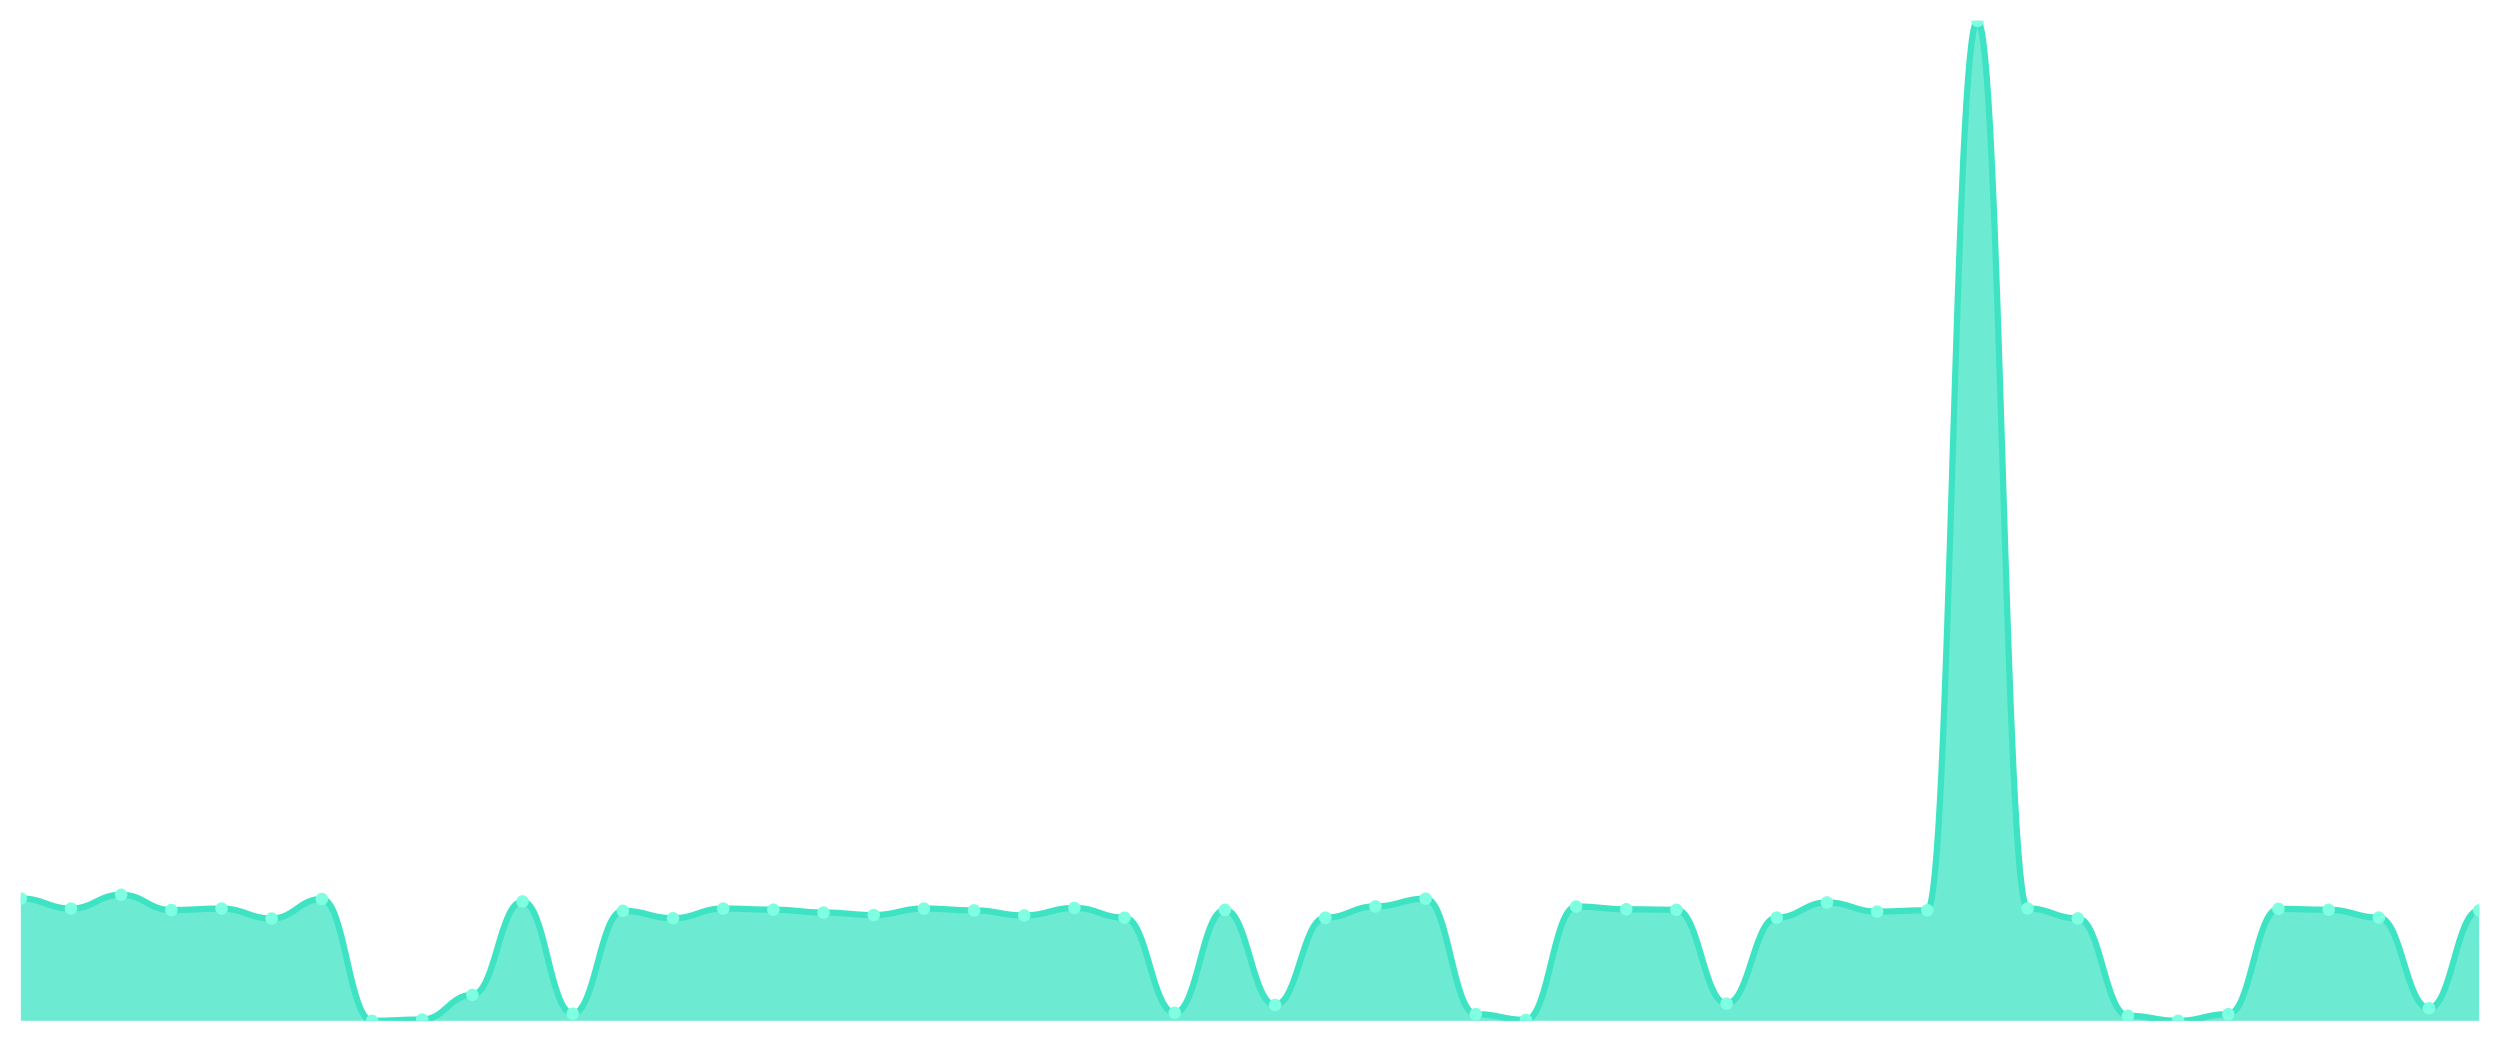
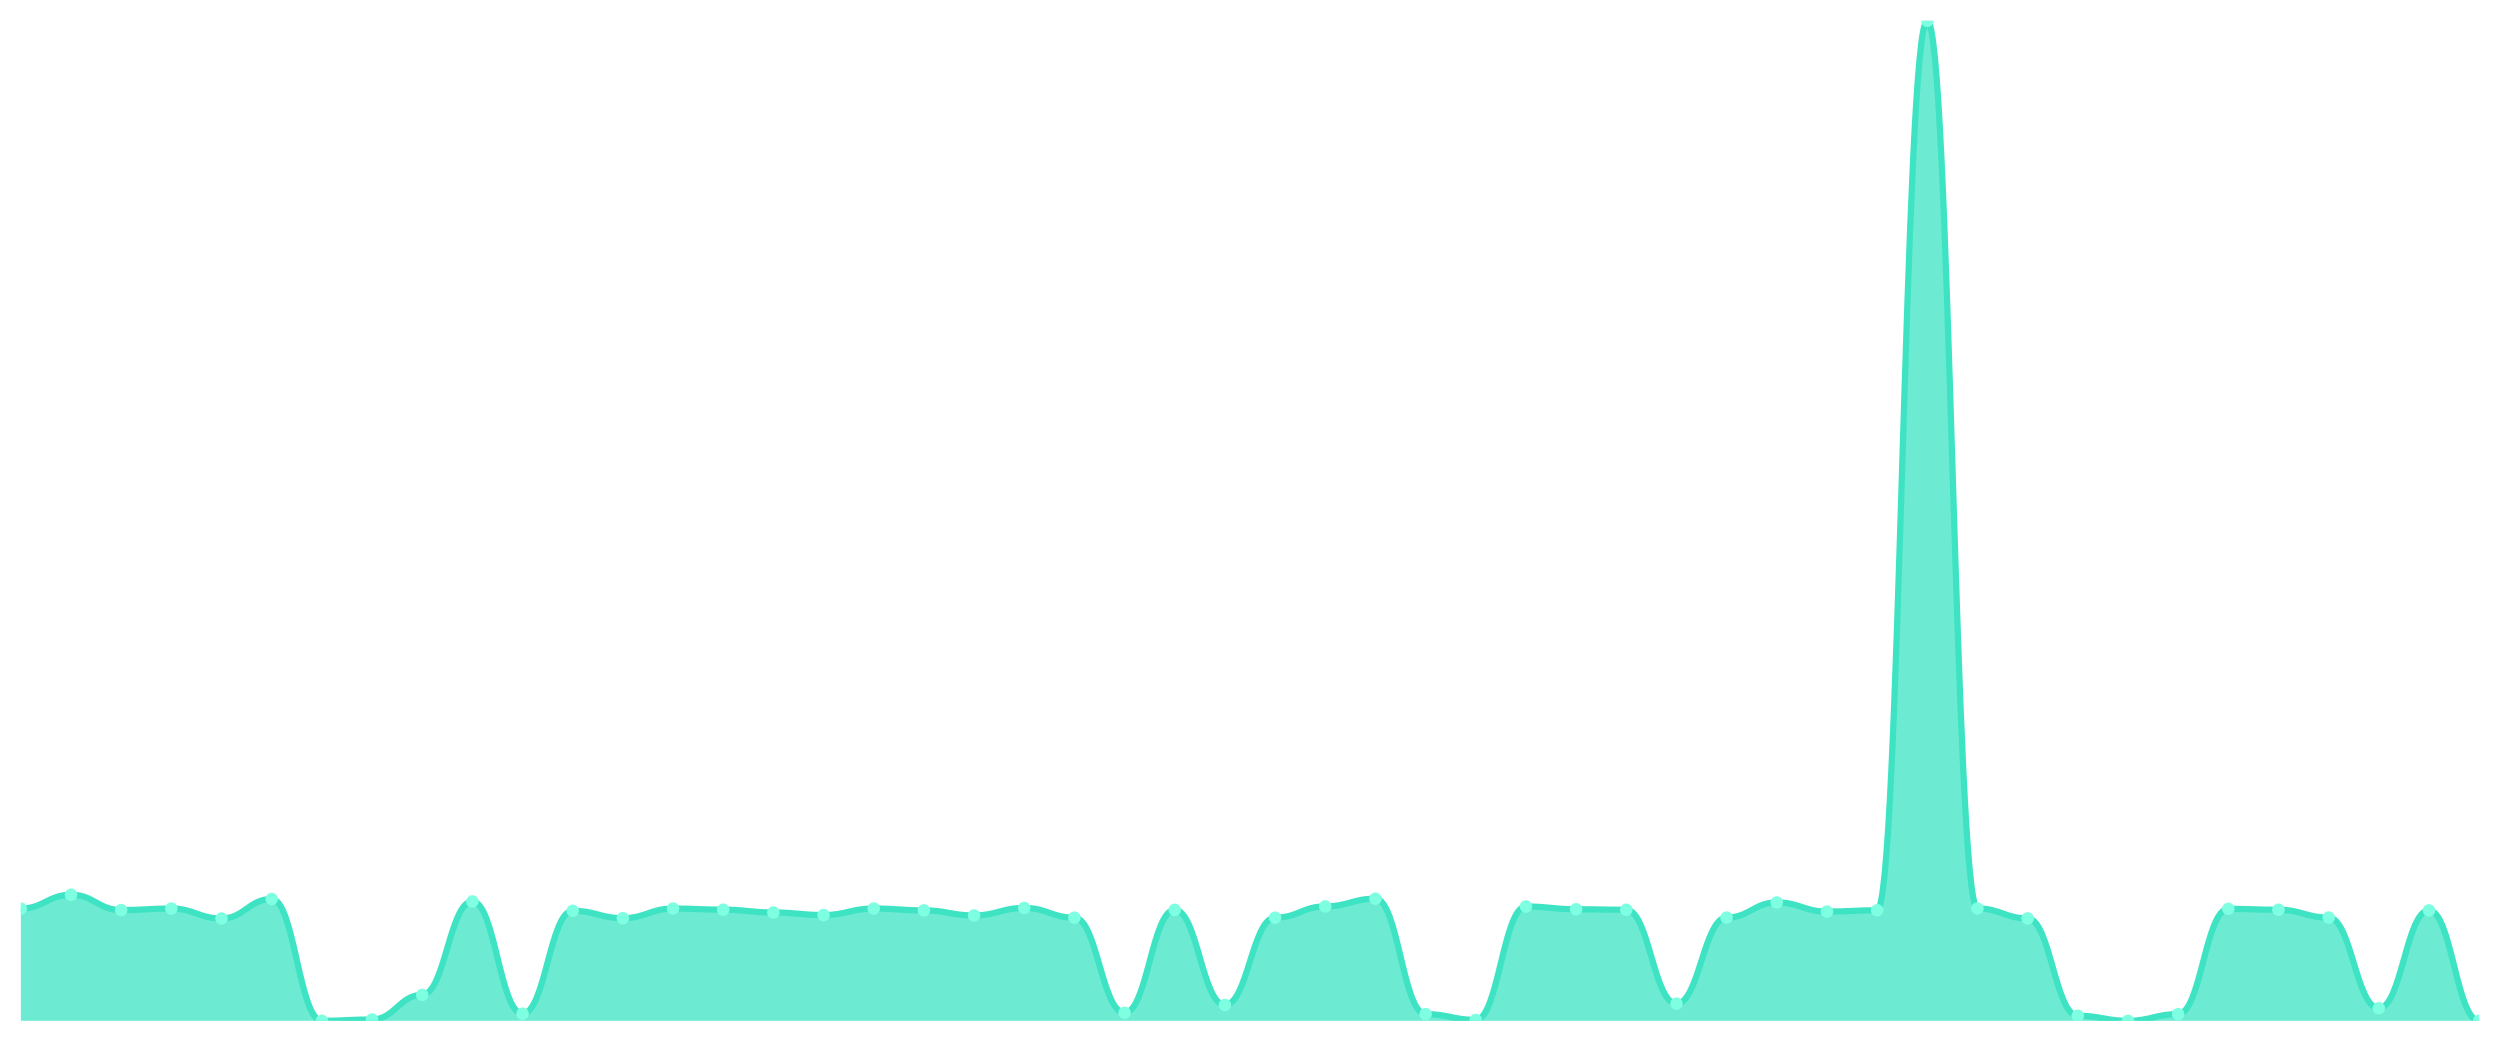
<svg xmlns="http://www.w3.org/2000/svg" viewBox="0 0 1200 500" width="1200" height="500">
  <defs>
    <clipPath id="c">
      <rect x="10" y="10" width="1180" height="480" />
    </clipPath>
  </defs>
  <rect width="1200" height="500" fill="none" />
  <g clip-path="url(#c)">
-     <path d="M 10,490 L 10,431.279 C 20.837,431.279 23.245,436.104 34.082,436.104 C 44.918,436.104 47.327,429.476 58.163,429.476 C 69,429.476 71.408,436.835 82.245,436.835 C 93.082,436.835 95.49,436.104 106.327,436.104 C 117.163,436.104 119.571,440.879 130.408,440.879 C 141.245,440.879 143.653,431.523 154.49,431.523 C 165.327,431.523 167.735,490 178.571,490 C 189.408,490 191.816,489.366 202.653,489.366 C 213.49,489.366 215.898,477.525 226.735,477.525 C 237.571,477.525 239.98,432.692 250.816,432.692 C 261.653,432.692 264.061,486.589 274.898,486.589 C 285.735,486.589 288.143,437.176 298.98,437.176 C 309.816,437.176 312.224,440.733 323.061,440.733 C 333.898,440.733 336.306,436.104 347.143,436.104 C 357.98,436.104 360.388,436.64 371.224,436.64 C 382.061,436.64 384.469,438.004 395.306,438.004 C 406.143,438.004 408.551,439.222 419.388,439.222 C 430.224,439.222 432.633,436.104 443.469,436.104 C 454.306,436.104 456.714,436.981 467.551,436.981 C 478.388,436.981 480.796,439.417 491.633,439.417 C 502.469,439.417 504.878,435.811 515.714,435.811 C 526.551,435.811 528.959,440.489 539.796,440.489 C 550.633,440.489 553.041,486.15 563.878,486.15 C 574.714,486.15 577.122,436.737 587.959,436.737 C 598.796,436.737 601.204,482.398 612.041,482.398 C 622.878,482.398 625.286,440.489 636.122,440.489 C 646.959,440.489 649.367,435.08 660.204,435.08 C 671.041,435.08 673.449,431.377 684.286,431.377 C 695.122,431.377 697.531,486.784 708.367,486.784 C 719.204,486.784 721.612,489.561 732.449,489.561 C 743.286,489.561 745.694,435.129 756.531,435.129 C 767.367,435.129 769.776,436.445 780.612,436.445 C 791.449,436.445 793.857,436.688 804.694,436.688 C 815.531,436.688 817.939,481.764 828.776,481.764 C 839.612,481.764 842.02,440.441 852.857,440.441 C 863.694,440.441 866.102,433.18 876.939,433.18 C 887.776,433.18 890.184,437.565 901.02,437.565 C 911.857,437.565 914.265,436.932 925.102,436.932 C 935.939,436.932 938.347,10 949.184,10 C 960.02,10 962.429,436.055 973.265,436.055 C 984.102,436.055 986.51,440.83 997.347,440.83 C 1008.184,440.83 1010.592,487.563 1021.429,487.563 C 1032.265,487.563 1034.673,490 1045.51,490 C 1056.347,490 1058.755,486.784 1069.592,486.784 C 1080.429,486.784 1082.837,436.25 1093.673,436.25 C 1104.51,436.25 1106.918,436.688 1117.755,436.688 C 1128.592,436.688 1131,440.441 1141.837,440.441 C 1152.673,440.441 1155.082,483.957 1165.918,483.957 C 1176.755,483.957 1179.163,436.981 1190,436.981 L 1190,490 Z" fill="rgba(61,227,195,0.75)" />
-     <path d="M 10,431.279 C 20.837,431.279 23.245,436.104 34.082,436.104 C 44.918,436.104 47.327,429.476 58.163,429.476 C 69,429.476 71.408,436.835 82.245,436.835 C 93.082,436.835 95.49,436.104 106.327,436.104 C 117.163,436.104 119.571,440.879 130.408,440.879 C 141.245,440.879 143.653,431.523 154.49,431.523 C 165.327,431.523 167.735,490 178.571,490 C 189.408,490 191.816,489.366 202.653,489.366 C 213.49,489.366 215.898,477.525 226.735,477.525 C 237.571,477.525 239.98,432.692 250.816,432.692 C 261.653,432.692 264.061,486.589 274.898,486.589 C 285.735,486.589 288.143,437.176 298.98,437.176 C 309.816,437.176 312.224,440.733 323.061,440.733 C 333.898,440.733 336.306,436.104 347.143,436.104 C 357.98,436.104 360.388,436.64 371.224,436.64 C 382.061,436.64 384.469,438.004 395.306,438.004 C 406.143,438.004 408.551,439.222 419.388,439.222 C 430.224,439.222 432.633,436.104 443.469,436.104 C 454.306,436.104 456.714,436.981 467.551,436.981 C 478.388,436.981 480.796,439.417 491.633,439.417 C 502.469,439.417 504.878,435.811 515.714,435.811 C 526.551,435.811 528.959,440.489 539.796,440.489 C 550.633,440.489 553.041,486.15 563.878,486.15 C 574.714,486.15 577.122,436.737 587.959,436.737 C 598.796,436.737 601.204,482.398 612.041,482.398 C 622.878,482.398 625.286,440.489 636.122,440.489 C 646.959,440.489 649.367,435.08 660.204,435.08 C 671.041,435.08 673.449,431.377 684.286,431.377 C 695.122,431.377 697.531,486.784 708.367,486.784 C 719.204,486.784 721.612,489.561 732.449,489.561 C 743.286,489.561 745.694,435.129 756.531,435.129 C 767.367,435.129 769.776,436.445 780.612,436.445 C 791.449,436.445 793.857,436.688 804.694,436.688 C 815.531,436.688 817.939,481.764 828.776,481.764 C 839.612,481.764 842.02,440.441 852.857,440.441 C 863.694,440.441 866.102,433.18 876.939,433.18 C 887.776,433.18 890.184,437.565 901.02,437.565 C 911.857,437.565 914.265,436.932 925.102,436.932 C 935.939,436.932 938.347,10 949.184,10 C 960.02,10 962.429,436.055 973.265,436.055 C 984.102,436.055 986.51,440.83 997.347,440.83 C 1008.184,440.83 1010.592,487.563 1021.429,487.563 C 1032.265,487.563 1034.673,490 1045.51,490 C 1056.347,490 1058.755,486.784 1069.592,486.784 C 1080.429,486.784 1082.837,436.25 1093.673,436.25 C 1104.51,436.25 1106.918,436.688 1117.755,436.688 C 1128.592,436.688 1131,440.441 1141.837,440.441 C 1152.673,440.441 1155.082,483.957 1165.918,483.957 C 1176.755,483.957 1179.163,436.981 1190,436.981" fill="none" stroke="#3de3c3" stroke-width="3" stroke-linecap="round" stroke-linejoin="round" />
-     <circle cx="10" cy="431.279" r="3" fill="#7fffe1" />
-     <circle cx="34.082" cy="436.104" r="3" fill="#7fffe1" />
-     <circle cx="58.163" cy="429.476" r="3" fill="#7fffe1" />
-     <circle cx="82.245" cy="436.835" r="3" fill="#7fffe1" />
-     <circle cx="106.327" cy="436.104" r="3" fill="#7fffe1" />
-     <circle cx="130.408" cy="440.879" r="3" fill="#7fffe1" />
-     <circle cx="154.49" cy="431.523" r="3" fill="#7fffe1" />
-     <circle cx="178.571" cy="490" r="3" fill="#7fffe1" />
-     <circle cx="202.653" cy="489.366" r="3" fill="#7fffe1" />
-     <circle cx="226.735" cy="477.525" r="3" fill="#7fffe1" />
-     <circle cx="250.816" cy="432.692" r="3" fill="#7fffe1" />
-     <circle cx="274.898" cy="486.589" r="3" fill="#7fffe1" />
-     <circle cx="298.98" cy="437.176" r="3" fill="#7fffe1" />
-     <circle cx="323.061" cy="440.733" r="3" fill="#7fffe1" />
-     <circle cx="347.143" cy="436.104" r="3" fill="#7fffe1" />
-     <circle cx="371.224" cy="436.64" r="3" fill="#7fffe1" />
-     <circle cx="395.306" cy="438.004" r="3" fill="#7fffe1" />
-     <circle cx="419.388" cy="439.222" r="3" fill="#7fffe1" />
-     <circle cx="443.469" cy="436.104" r="3" fill="#7fffe1" />
-     <circle cx="467.551" cy="436.981" r="3" fill="#7fffe1" />
-     <circle cx="491.633" cy="439.417" r="3" fill="#7fffe1" />
-     <circle cx="515.714" cy="435.811" r="3" fill="#7fffe1" />
-     <circle cx="539.796" cy="440.489" r="3" fill="#7fffe1" />
-     <circle cx="563.878" cy="486.15" r="3" fill="#7fffe1" />
-     <circle cx="587.959" cy="436.737" r="3" fill="#7fffe1" />
-     <circle cx="612.041" cy="482.398" r="3" fill="#7fffe1" />
-     <circle cx="636.122" cy="440.489" r="3" fill="#7fffe1" />
-     <circle cx="660.204" cy="435.08" r="3" fill="#7fffe1" />
-     <circle cx="684.286" cy="431.377" r="3" fill="#7fffe1" />
-     <circle cx="708.367" cy="486.784" r="3" fill="#7fffe1" />
-     <circle cx="732.449" cy="489.561" r="3" fill="#7fffe1" />
-     <circle cx="756.531" cy="435.129" r="3" fill="#7fffe1" />
-     <circle cx="780.612" cy="436.445" r="3" fill="#7fffe1" />
-     <circle cx="804.694" cy="436.688" r="3" fill="#7fffe1" />
-     <circle cx="828.776" cy="481.764" r="3" fill="#7fffe1" />
-     <circle cx="852.857" cy="440.441" r="3" fill="#7fffe1" />
-     <circle cx="876.939" cy="433.18" r="3" fill="#7fffe1" />
-     <circle cx="901.02" cy="437.565" r="3" fill="#7fffe1" />
-     <circle cx="925.102" cy="436.932" r="3" fill="#7fffe1" />
-     <circle cx="949.184" cy="10" r="3" fill="#7fffe1" />
-     <circle cx="973.265" cy="436.055" r="3" fill="#7fffe1" />
-     <circle cx="997.347" cy="440.83" r="3" fill="#7fffe1" />
-     <circle cx="1021.429" cy="487.563" r="3" fill="#7fffe1" />
-     <circle cx="1045.51" cy="490" r="3" fill="#7fffe1" />
-     <circle cx="1069.592" cy="486.784" r="3" fill="#7fffe1" />
-     <circle cx="1093.673" cy="436.25" r="3" fill="#7fffe1" />
-     <circle cx="1117.755" cy="436.688" r="3" fill="#7fffe1" />
-     <circle cx="1141.837" cy="440.441" r="3" fill="#7fffe1" />
-     <circle cx="1165.918" cy="483.957" r="3" fill="#7fffe1" />
-     <circle cx="1190" cy="436.981" r="3" fill="#7fffe1" />
+     <path d="M 10,490 L 10,436.104 C 20.837,436.104 23.245,429.476 34.082,429.476 C 44.918,429.476 47.327,436.835 58.163,436.835 C 69,436.835 71.408,436.104 82.245,436.104 C 93.082,436.104 95.49,440.879 106.327,440.879 C 117.163,440.879 119.571,431.523 130.408,431.523 C 141.245,431.523 143.653,490 154.49,490 C 165.327,490 167.735,489.366 178.571,489.366 C 189.408,489.366 191.816,477.525 202.653,477.525 C 213.49,477.525 215.898,432.692 226.735,432.692 C 237.571,432.692 239.98,486.589 250.816,486.589 C 261.653,486.589 264.061,437.176 274.898,437.176 C 285.735,437.176 288.143,440.733 298.98,440.733 C 309.816,440.733 312.224,436.104 323.061,436.104 C 333.898,436.104 336.306,436.64 347.143,436.64 C 357.98,436.64 360.388,438.004 371.224,438.004 C 382.061,438.004 384.469,439.222 395.306,439.222 C 406.143,439.222 408.551,436.104 419.388,436.104 C 430.224,436.104 432.633,436.981 443.469,436.981 C 454.306,436.981 456.714,439.417 467.551,439.417 C 478.388,439.417 480.796,435.811 491.633,435.811 C 502.469,435.811 504.878,440.489 515.714,440.489 C 526.551,440.489 528.959,486.15 539.796,486.15 C 550.633,486.15 553.041,436.737 563.878,436.737 C 574.714,436.737 577.122,482.398 587.959,482.398 C 598.796,482.398 601.204,440.489 612.041,440.489 C 622.878,440.489 625.286,435.08 636.122,435.08 C 646.959,435.08 649.367,431.377 660.204,431.377 C 671.041,431.377 673.449,486.784 684.286,486.784 C 695.122,486.784 697.531,489.561 708.367,489.561 C 719.204,489.561 721.612,435.129 732.449,435.129 C 743.286,435.129 745.694,436.445 756.531,436.445 C 767.367,436.445 769.776,436.688 780.612,436.688 C 791.449,436.688 793.857,481.764 804.694,481.764 C 815.531,481.764 817.939,440.441 828.776,440.441 C 839.612,440.441 842.02,433.18 852.857,433.18 C 863.694,433.18 866.102,437.565 876.939,437.565 C 887.776,437.565 890.184,436.932 901.02,436.932 C 911.857,436.932 914.265,10 925.102,10 C 935.939,10 938.347,436.055 949.184,436.055 C 960.02,436.055 962.429,440.83 973.265,440.83 C 984.102,440.83 986.51,487.563 997.347,487.563 C 1008.184,487.563 1010.592,490 1021.429,490 C 1032.265,490 1034.673,486.784 1045.51,486.784 C 1056.347,486.784 1058.755,436.25 1069.592,436.25 C 1080.429,436.25 1082.837,436.688 1093.673,436.688 C 1104.51,436.688 1106.918,440.441 1117.755,440.441 C 1128.592,440.441 1131,483.957 1141.837,483.957 C 1152.673,483.957 1155.082,436.981 1165.918,436.981 C 1176.755,436.981 1179.163,490 1190,490 L 1190,490 Z" fill="rgba(61,227,195,0.75)" />
+     <path d="M 10,436.104 C 20.837,436.104 23.245,429.476 34.082,429.476 C 44.918,429.476 47.327,436.835 58.163,436.835 C 69,436.835 71.408,436.104 82.245,436.104 C 93.082,436.104 95.49,440.879 106.327,440.879 C 117.163,440.879 119.571,431.523 130.408,431.523 C 141.245,431.523 143.653,490 154.49,490 C 165.327,490 167.735,489.366 178.571,489.366 C 189.408,489.366 191.816,477.525 202.653,477.525 C 213.49,477.525 215.898,432.692 226.735,432.692 C 237.571,432.692 239.98,486.589 250.816,486.589 C 261.653,486.589 264.061,437.176 274.898,437.176 C 285.735,437.176 288.143,440.733 298.98,440.733 C 309.816,440.733 312.224,436.104 323.061,436.104 C 333.898,436.104 336.306,436.64 347.143,436.64 C 357.98,436.64 360.388,438.004 371.224,438.004 C 382.061,438.004 384.469,439.222 395.306,439.222 C 406.143,439.222 408.551,436.104 419.388,436.104 C 430.224,436.104 432.633,436.981 443.469,436.981 C 454.306,436.981 456.714,439.417 467.551,439.417 C 478.388,439.417 480.796,435.811 491.633,435.811 C 502.469,435.811 504.878,440.489 515.714,440.489 C 526.551,440.489 528.959,486.15 539.796,486.15 C 550.633,486.15 553.041,436.737 563.878,436.737 C 574.714,436.737 577.122,482.398 587.959,482.398 C 598.796,482.398 601.204,440.489 612.041,440.489 C 622.878,440.489 625.286,435.08 636.122,435.08 C 646.959,435.08 649.367,431.377 660.204,431.377 C 671.041,431.377 673.449,486.784 684.286,486.784 C 695.122,486.784 697.531,489.561 708.367,489.561 C 719.204,489.561 721.612,435.129 732.449,435.129 C 743.286,435.129 745.694,436.445 756.531,436.445 C 767.367,436.445 769.776,436.688 780.612,436.688 C 791.449,436.688 793.857,481.764 804.694,481.764 C 815.531,481.764 817.939,440.441 828.776,440.441 C 839.612,440.441 842.02,433.18 852.857,433.18 C 863.694,433.18 866.102,437.565 876.939,437.565 C 887.776,437.565 890.184,436.932 901.02,436.932 C 911.857,436.932 914.265,10 925.102,10 C 935.939,10 938.347,436.055 949.184,436.055 C 960.02,436.055 962.429,440.83 973.265,440.83 C 984.102,440.83 986.51,487.563 997.347,487.563 C 1008.184,487.563 1010.592,490 1021.429,490 C 1032.265,490 1034.673,486.784 1045.51,486.784 C 1056.347,486.784 1058.755,436.25 1069.592,436.25 C 1080.429,436.25 1082.837,436.688 1093.673,436.688 C 1104.51,436.688 1106.918,440.441 1117.755,440.441 C 1128.592,440.441 1131,483.957 1141.837,483.957 C 1152.673,483.957 1155.082,436.981 1165.918,436.981 C 1176.755,436.981 1179.163,490 1190,490" fill="none" stroke="#3de3c3" stroke-width="3" stroke-linecap="round" stroke-linejoin="round" />
+     <circle cx="10" cy="436.104" r="3" fill="#7fffe1" />
+     <circle cx="34.082" cy="429.476" r="3" fill="#7fffe1" />
+     <circle cx="58.163" cy="436.835" r="3" fill="#7fffe1" />
+     <circle cx="82.245" cy="436.104" r="3" fill="#7fffe1" />
+     <circle cx="106.327" cy="440.879" r="3" fill="#7fffe1" />
+     <circle cx="130.408" cy="431.523" r="3" fill="#7fffe1" />
+     <circle cx="154.49" cy="490" r="3" fill="#7fffe1" />
+     <circle cx="178.571" cy="489.366" r="3" fill="#7fffe1" />
+     <circle cx="202.653" cy="477.525" r="3" fill="#7fffe1" />
+     <circle cx="226.735" cy="432.692" r="3" fill="#7fffe1" />
+     <circle cx="250.816" cy="486.589" r="3" fill="#7fffe1" />
+     <circle cx="274.898" cy="437.176" r="3" fill="#7fffe1" />
+     <circle cx="298.98" cy="440.733" r="3" fill="#7fffe1" />
+     <circle cx="323.061" cy="436.104" r="3" fill="#7fffe1" />
+     <circle cx="347.143" cy="436.64" r="3" fill="#7fffe1" />
+     <circle cx="371.224" cy="438.004" r="3" fill="#7fffe1" />
+     <circle cx="395.306" cy="439.222" r="3" fill="#7fffe1" />
+     <circle cx="419.388" cy="436.104" r="3" fill="#7fffe1" />
+     <circle cx="443.469" cy="436.981" r="3" fill="#7fffe1" />
+     <circle cx="467.551" cy="439.417" r="3" fill="#7fffe1" />
+     <circle cx="491.633" cy="435.811" r="3" fill="#7fffe1" />
+     <circle cx="515.714" cy="440.489" r="3" fill="#7fffe1" />
+     <circle cx="539.796" cy="486.15" r="3" fill="#7fffe1" />
+     <circle cx="563.878" cy="436.737" r="3" fill="#7fffe1" />
+     <circle cx="587.959" cy="482.398" r="3" fill="#7fffe1" />
+     <circle cx="612.041" cy="440.489" r="3" fill="#7fffe1" />
+     <circle cx="636.122" cy="435.08" r="3" fill="#7fffe1" />
+     <circle cx="660.204" cy="431.377" r="3" fill="#7fffe1" />
+     <circle cx="684.286" cy="486.784" r="3" fill="#7fffe1" />
+     <circle cx="708.367" cy="489.561" r="3" fill="#7fffe1" />
+     <circle cx="732.449" cy="435.129" r="3" fill="#7fffe1" />
+     <circle cx="756.531" cy="436.445" r="3" fill="#7fffe1" />
+     <circle cx="780.612" cy="436.688" r="3" fill="#7fffe1" />
+     <circle cx="804.694" cy="481.764" r="3" fill="#7fffe1" />
+     <circle cx="828.776" cy="440.441" r="3" fill="#7fffe1" />
+     <circle cx="852.857" cy="433.18" r="3" fill="#7fffe1" />
+     <circle cx="876.939" cy="437.565" r="3" fill="#7fffe1" />
+     <circle cx="901.02" cy="436.932" r="3" fill="#7fffe1" />
+     <circle cx="925.102" cy="10" r="3" fill="#7fffe1" />
+     <circle cx="949.184" cy="436.055" r="3" fill="#7fffe1" />
+     <circle cx="973.265" cy="440.83" r="3" fill="#7fffe1" />
+     <circle cx="997.347" cy="487.563" r="3" fill="#7fffe1" />
+     <circle cx="1021.429" cy="490" r="3" fill="#7fffe1" />
+     <circle cx="1045.51" cy="486.784" r="3" fill="#7fffe1" />
+     <circle cx="1069.592" cy="436.25" r="3" fill="#7fffe1" />
+     <circle cx="1093.673" cy="436.688" r="3" fill="#7fffe1" />
+     <circle cx="1117.755" cy="440.441" r="3" fill="#7fffe1" />
+     <circle cx="1141.837" cy="483.957" r="3" fill="#7fffe1" />
+     <circle cx="1165.918" cy="436.981" r="3" fill="#7fffe1" />
+     <circle cx="1190" cy="490" r="3" fill="#7fffe1" />
  </g>
</svg>
